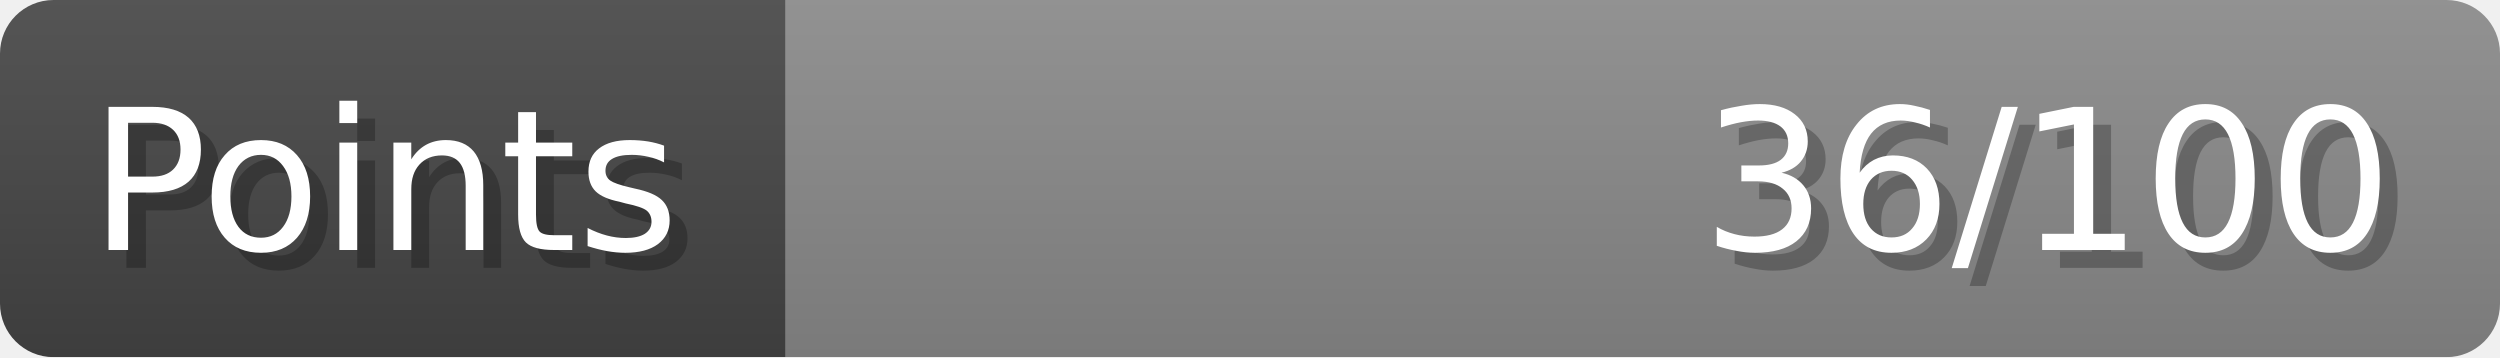
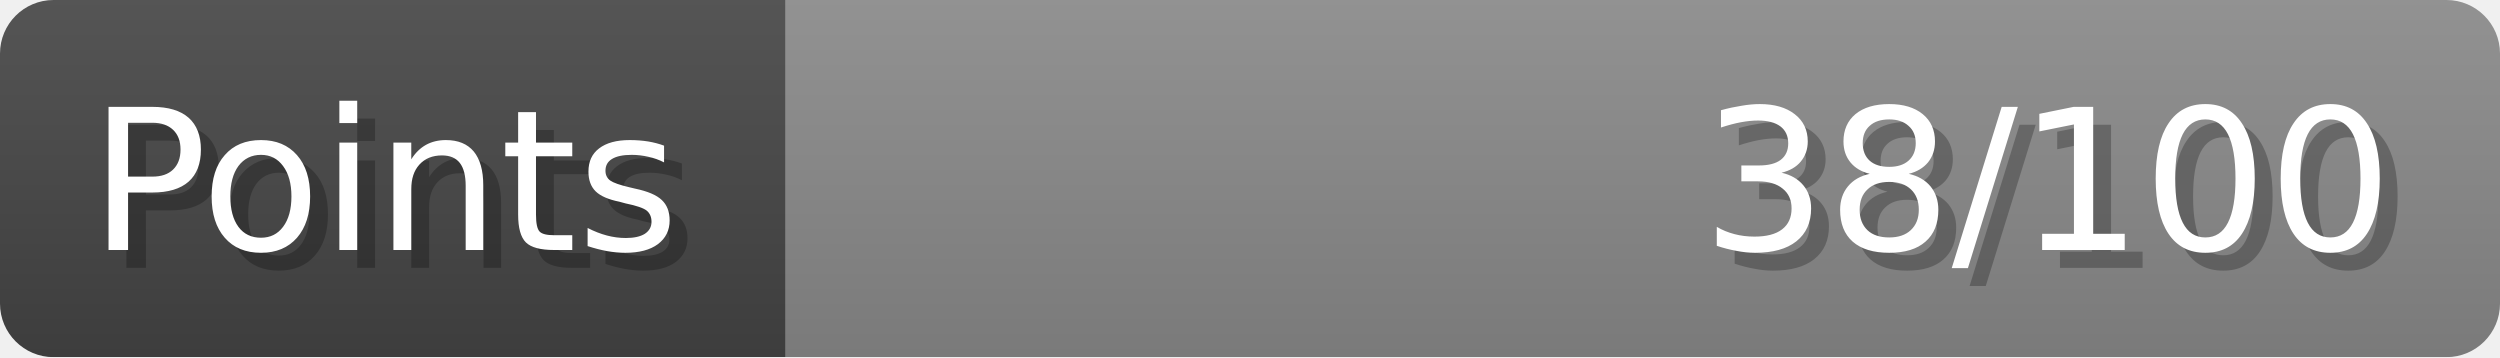
- <svg xmlns="http://www.w3.org/2000/svg" width="140px" height="20px" role="img" aria-label="Points: 36/100">
+ <svg xmlns="http://www.w3.org/2000/svg" width="140px" height="20px" role="img" aria-label="Points: 38/100">
  <linearGradient id="a" x2="0" y2="100%">
    <stop offset="0" stop-opacity=".1" stop-color="#EEE" />
    <stop offset="1" stop-opacity=".1" />
  </linearGradient>
  <mask id="m">
    <rect width="100%" height="100%" rx="3" fill="#FFF" />
  </mask>
  <g mask="url(#m)">
    <rect x="0" y="0" width="44" height="20" fill="#444" />
    <svg x="44" y="0" width="96" height="20">
      <rect width="100%" height="100%" fill="#888888" />
      <rect width="0%" height="100%" fill="#33CC11" transform="">
-         <animate attributeName="width" begin="0.5s" dur="600ms" from="0%" to="36%" repeatCount="1" fill="freeze" calcMode="spline" keyTimes="0; 1" keySplines="0.3, 0.61, 0.355, 1" />
+         <animate attributeName="width" begin="0.5s" dur="600ms" from="0%" to="38%" repeatCount="1" fill="freeze" calcMode="spline" keyTimes="0; 1" keySplines="0.3, 0.61, 0.355, 1" />
      </rect>
    </svg>
    <rect width="140" height="20" fill="url(#a)" />
  </g>
  <g aria-hidden="true" font-size="11" font-family="Verdana, DejaVu Sans, sans-serif" fill="#FFFFFF">
    <text x="6" y="15" fill="#000" opacity="0.25">Points</text>
    <text x="5" y="14">Points</text>
-     <text x="135" y="15" fill="#000" opacity="0.25" text-anchor="end">36/100</text>
-     <text x="134" y="14" text-anchor="end">36/100</text>
+     <text x="135" y="15" fill="#000" opacity="0.25" text-anchor="end">38/100</text>
+     <text x="134" y="14" text-anchor="end">38/100</text>
  </g>
</svg>
